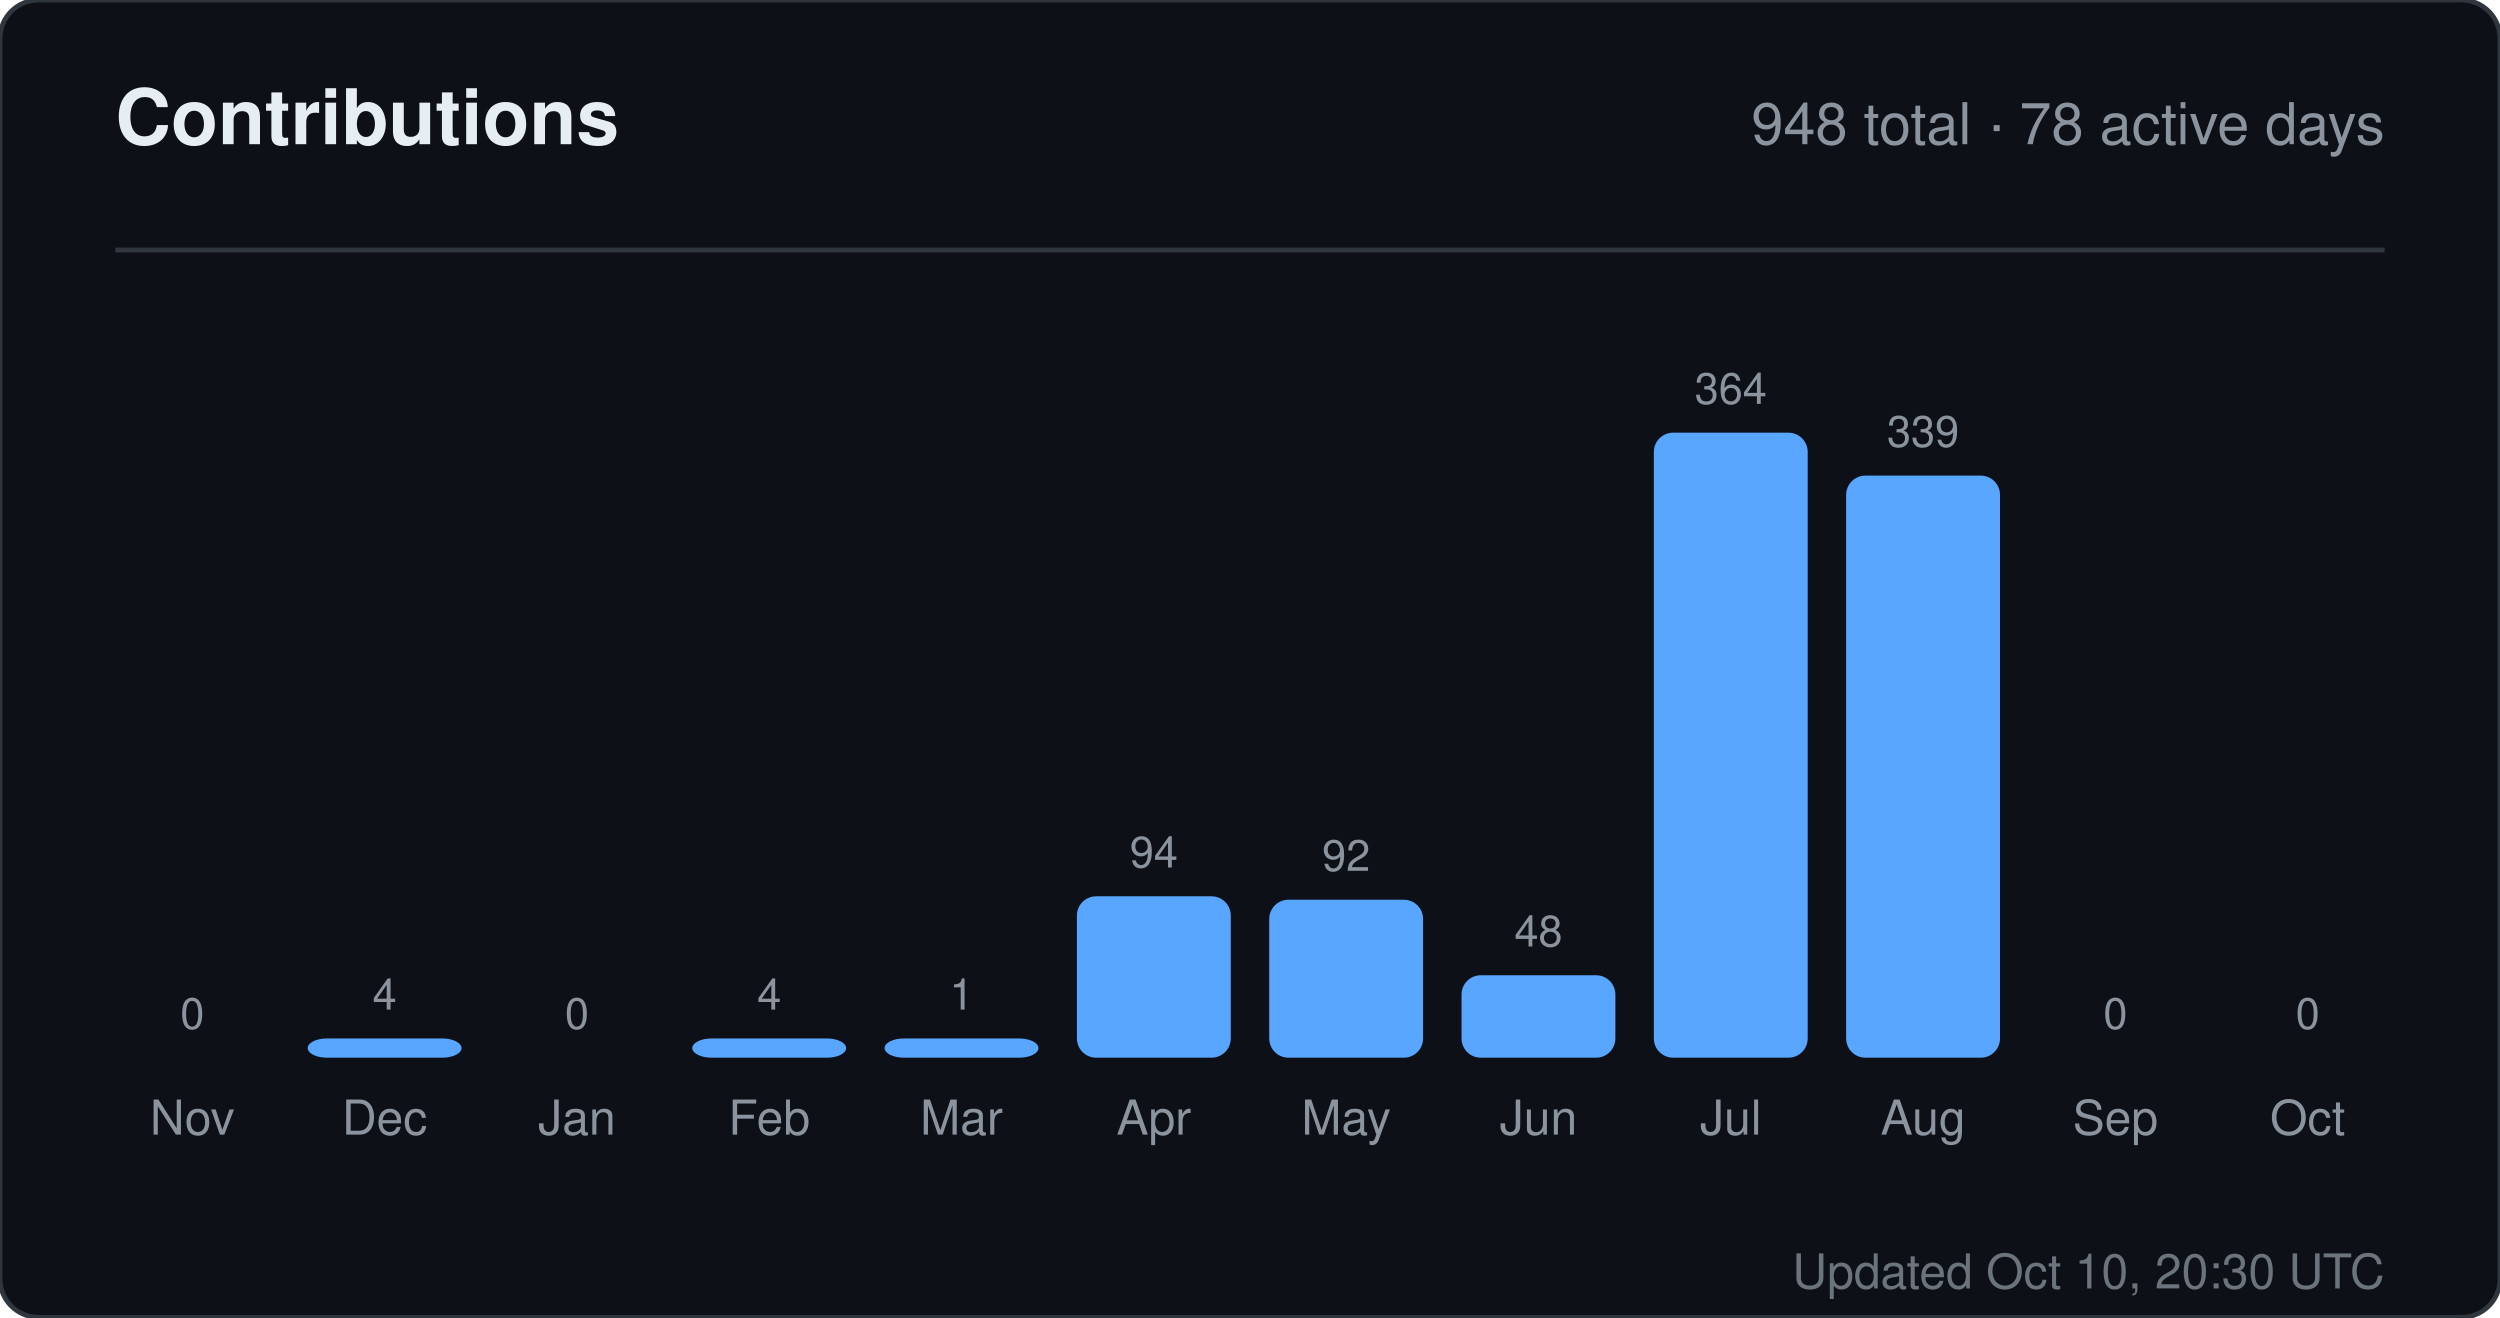
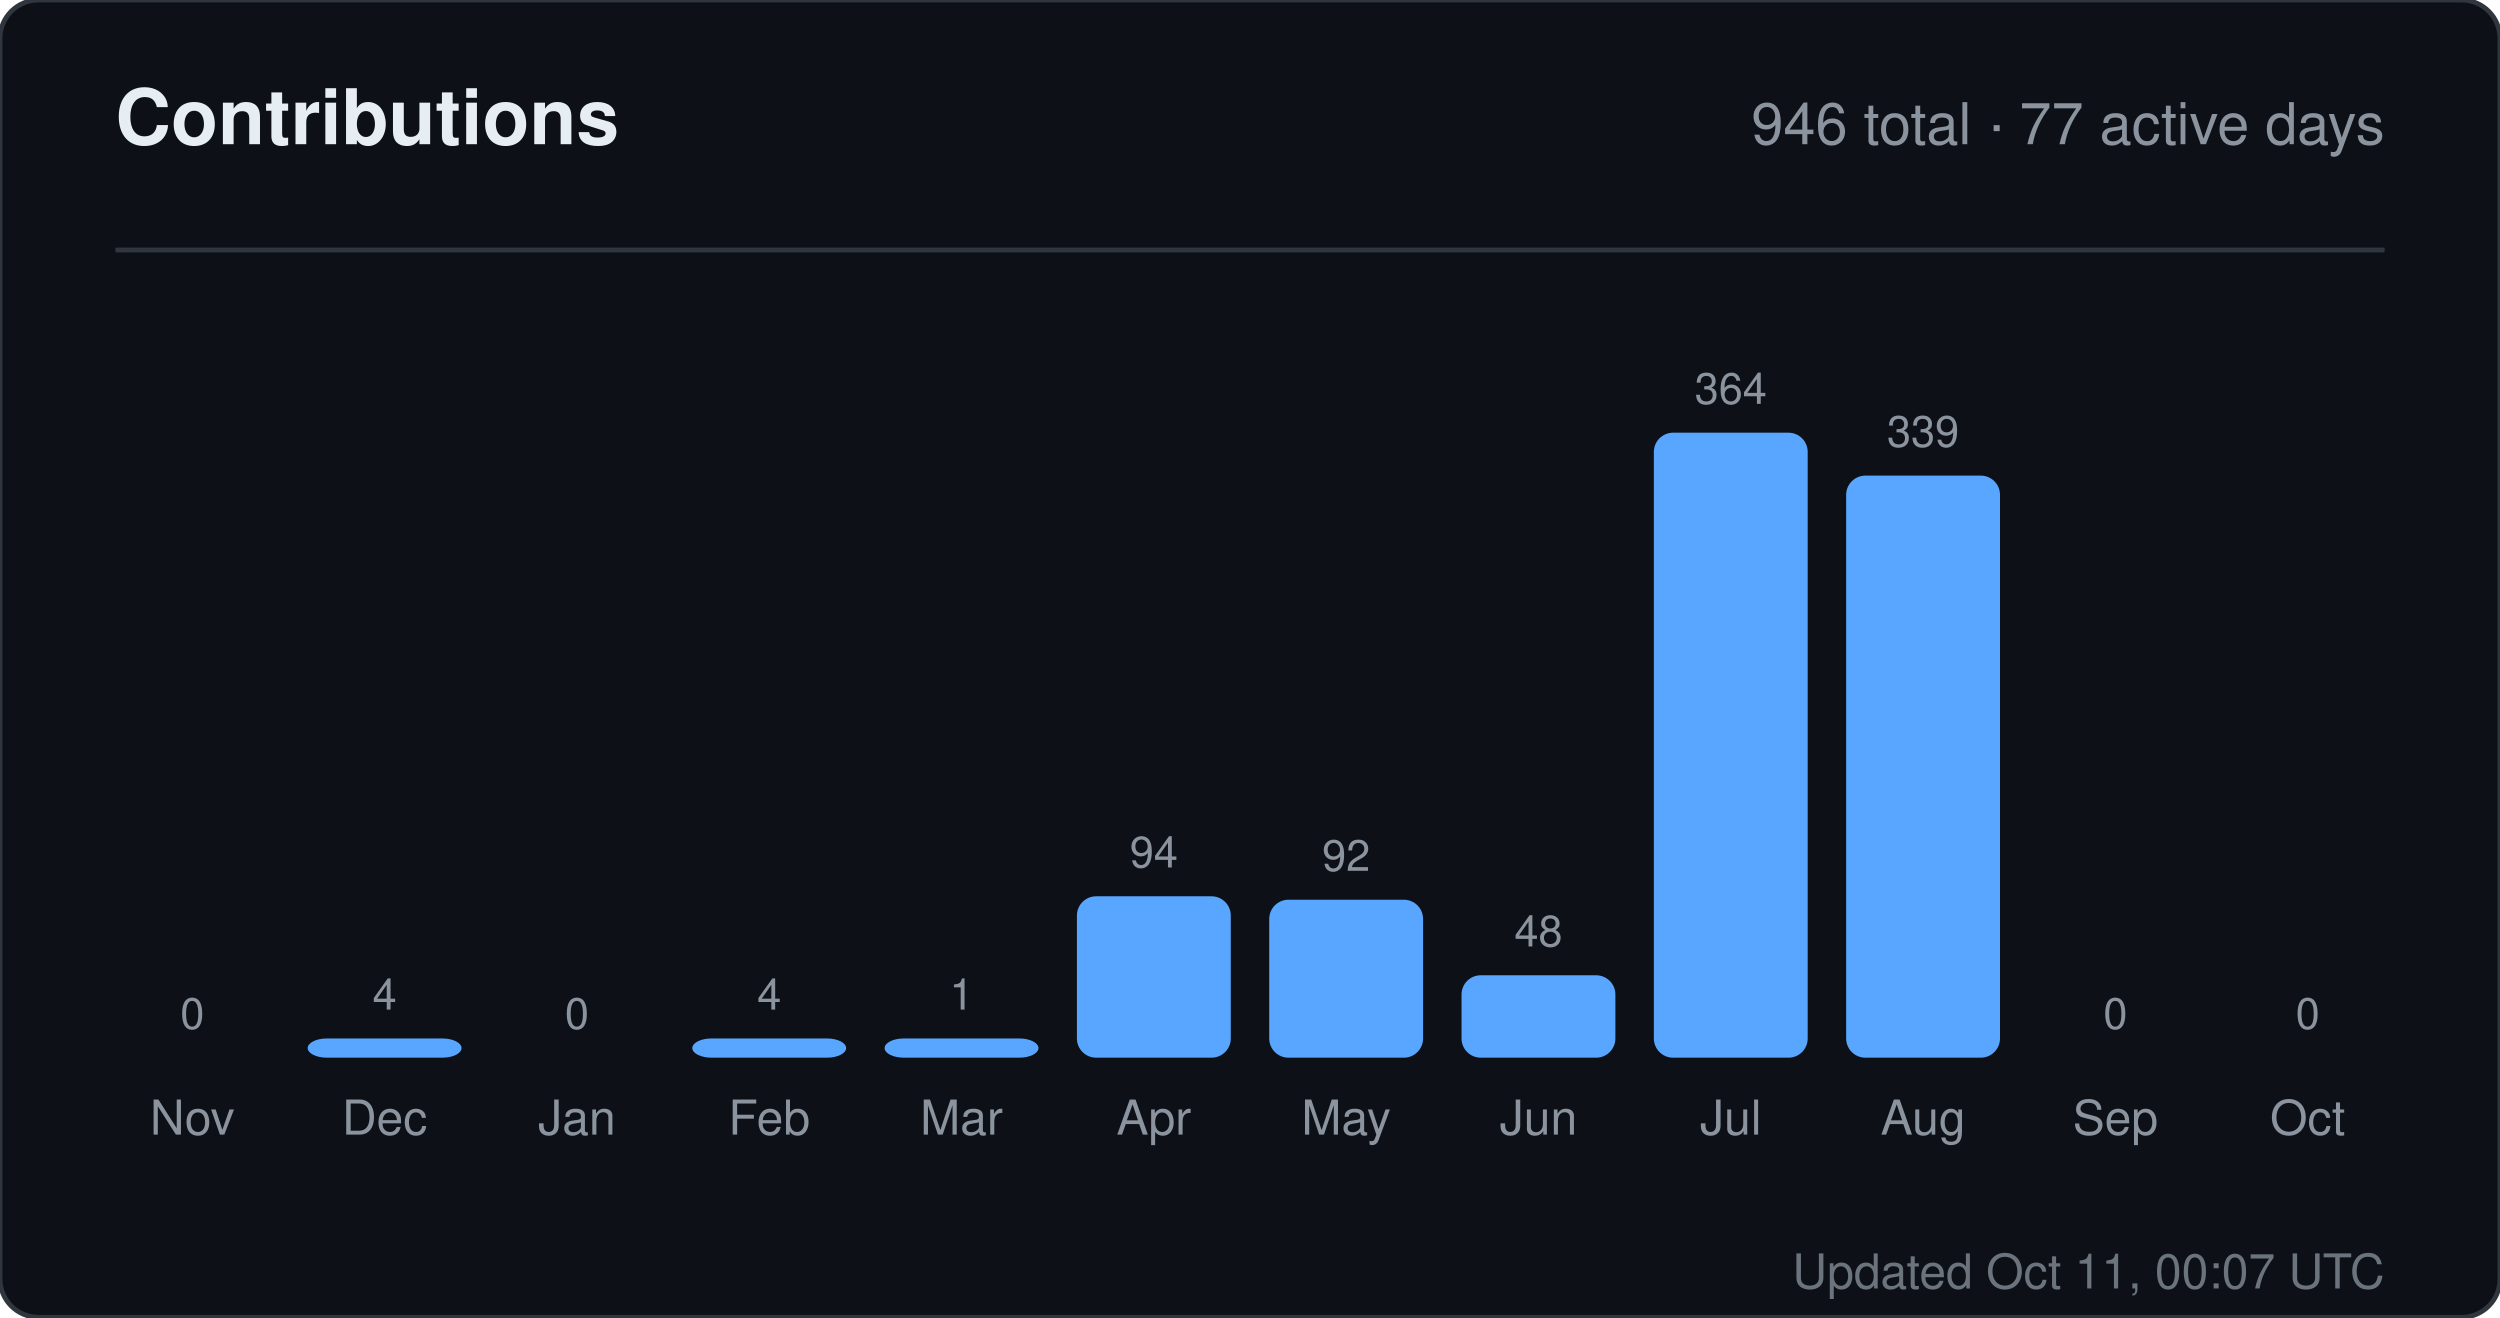
<svg xmlns="http://www.w3.org/2000/svg" width="520" height="274" viewBox="0 0 520 274" role="img" aria-label="Contributions for sandiirawan12">
  <rect width="520" height="274" rx="8" fill="#0d1117" stroke="#30363d" />
  <g font-family="-apple-system, BlinkMacSystemFont, Segoe UI, Helvetica, Arial, sans-serif">
    <text x="24" y="30" fill="#e6edf3" font-size="16" font-weight="700">Contributions</text>
-     <text x="496" y="30" fill="#8b949e" font-size="12" text-anchor="end">948 total · 78 active days</text>
+     <text x="496" y="30" fill="#8b949e" font-size="12" text-anchor="end">946 total · 77 active days</text>
    <line x1="24" y1="52" x2="496" y2="52" stroke="#30363d" />
    <text x="40" y="214" fill="#8b949e" font-size="9" text-anchor="middle">0</text>
    <rect x="24" y="220" width="32" height="0" rx="4" fill="#58a6ff" />
    <text x="40" y="236" fill="#8b949e" font-size="10" text-anchor="middle">Nov</text>
    <text x="80" y="210" fill="#8b949e" font-size="9" text-anchor="middle">4</text>
    <rect x="64" y="216" width="32" height="4" rx="4" fill="#58a6ff" />
    <text x="80" y="236" fill="#8b949e" font-size="10" text-anchor="middle">Dec</text>
    <text x="120" y="214" fill="#8b949e" font-size="9" text-anchor="middle">0</text>
    <rect x="104" y="220" width="32" height="0" rx="4" fill="#58a6ff" />
    <text x="120" y="236" fill="#8b949e" font-size="10" text-anchor="middle">Jan</text>
    <text x="160" y="210" fill="#8b949e" font-size="9" text-anchor="middle">4</text>
    <rect x="144" y="216" width="32" height="4" rx="4" fill="#58a6ff" />
    <text x="160" y="236" fill="#8b949e" font-size="10" text-anchor="middle">Feb</text>
    <text x="200" y="210" fill="#8b949e" font-size="9" text-anchor="middle">1</text>
    <rect x="184" y="216" width="32" height="4" rx="4" fill="#58a6ff" />
    <text x="200" y="236" fill="#8b949e" font-size="10" text-anchor="middle">Mar</text>
    <text x="240" y="180.429" fill="#8b949e" font-size="9" text-anchor="middle">94</text>
    <rect x="224" y="186.429" width="32" height="33.571" rx="4" fill="#58a6ff" />
    <text x="240" y="236" fill="#8b949e" font-size="10" text-anchor="middle">Apr</text>
    <text x="280" y="181.143" fill="#8b949e" font-size="9" text-anchor="middle">92</text>
    <rect x="264" y="187.143" width="32" height="32.857" rx="4" fill="#58a6ff" />
    <text x="280" y="236" fill="#8b949e" font-size="10" text-anchor="middle">May</text>
    <text x="320" y="196.857" fill="#8b949e" font-size="9" text-anchor="middle">48</text>
    <rect x="304" y="202.857" width="32" height="17.143" rx="4" fill="#58a6ff" />
    <text x="320" y="236" fill="#8b949e" font-size="10" text-anchor="middle">Jun</text>
    <text x="360" y="84" fill="#8b949e" font-size="9" text-anchor="middle">364</text>
    <rect x="344" y="90" width="32" height="130" rx="4" fill="#58a6ff" />
    <text x="360" y="236" fill="#8b949e" font-size="10" text-anchor="middle">Jul</text>
    <text x="400" y="92.929" fill="#8b949e" font-size="9" text-anchor="middle">339</text>
    <rect x="384" y="98.929" width="32" height="121.071" rx="4" fill="#58a6ff" />
    <text x="400" y="236" fill="#8b949e" font-size="10" text-anchor="middle">Aug</text>
    <text x="440" y="214" fill="#8b949e" font-size="9" text-anchor="middle">0</text>
    <rect x="424" y="220" width="32" height="0" rx="4" fill="#58a6ff" />
    <text x="440" y="236" fill="#8b949e" font-size="10" text-anchor="middle">Sep</text>
    <text x="480" y="214" fill="#8b949e" font-size="9" text-anchor="middle">0</text>
    <rect x="464" y="220" width="32" height="0" rx="4" fill="#58a6ff" />
    <text x="480" y="236" fill="#8b949e" font-size="10" text-anchor="middle">Oct</text>
-     <text x="496" y="268" fill="#8b949e" font-size="10" text-anchor="end" opacity="0.75">Updated Oct 10, 20:30 UTC</text>
+     <text x="496" y="268" fill="#8b949e" font-size="10" text-anchor="end" opacity="0.75">Updated Oct 11, 00:07 UTC</text>
  </g>
</svg>
